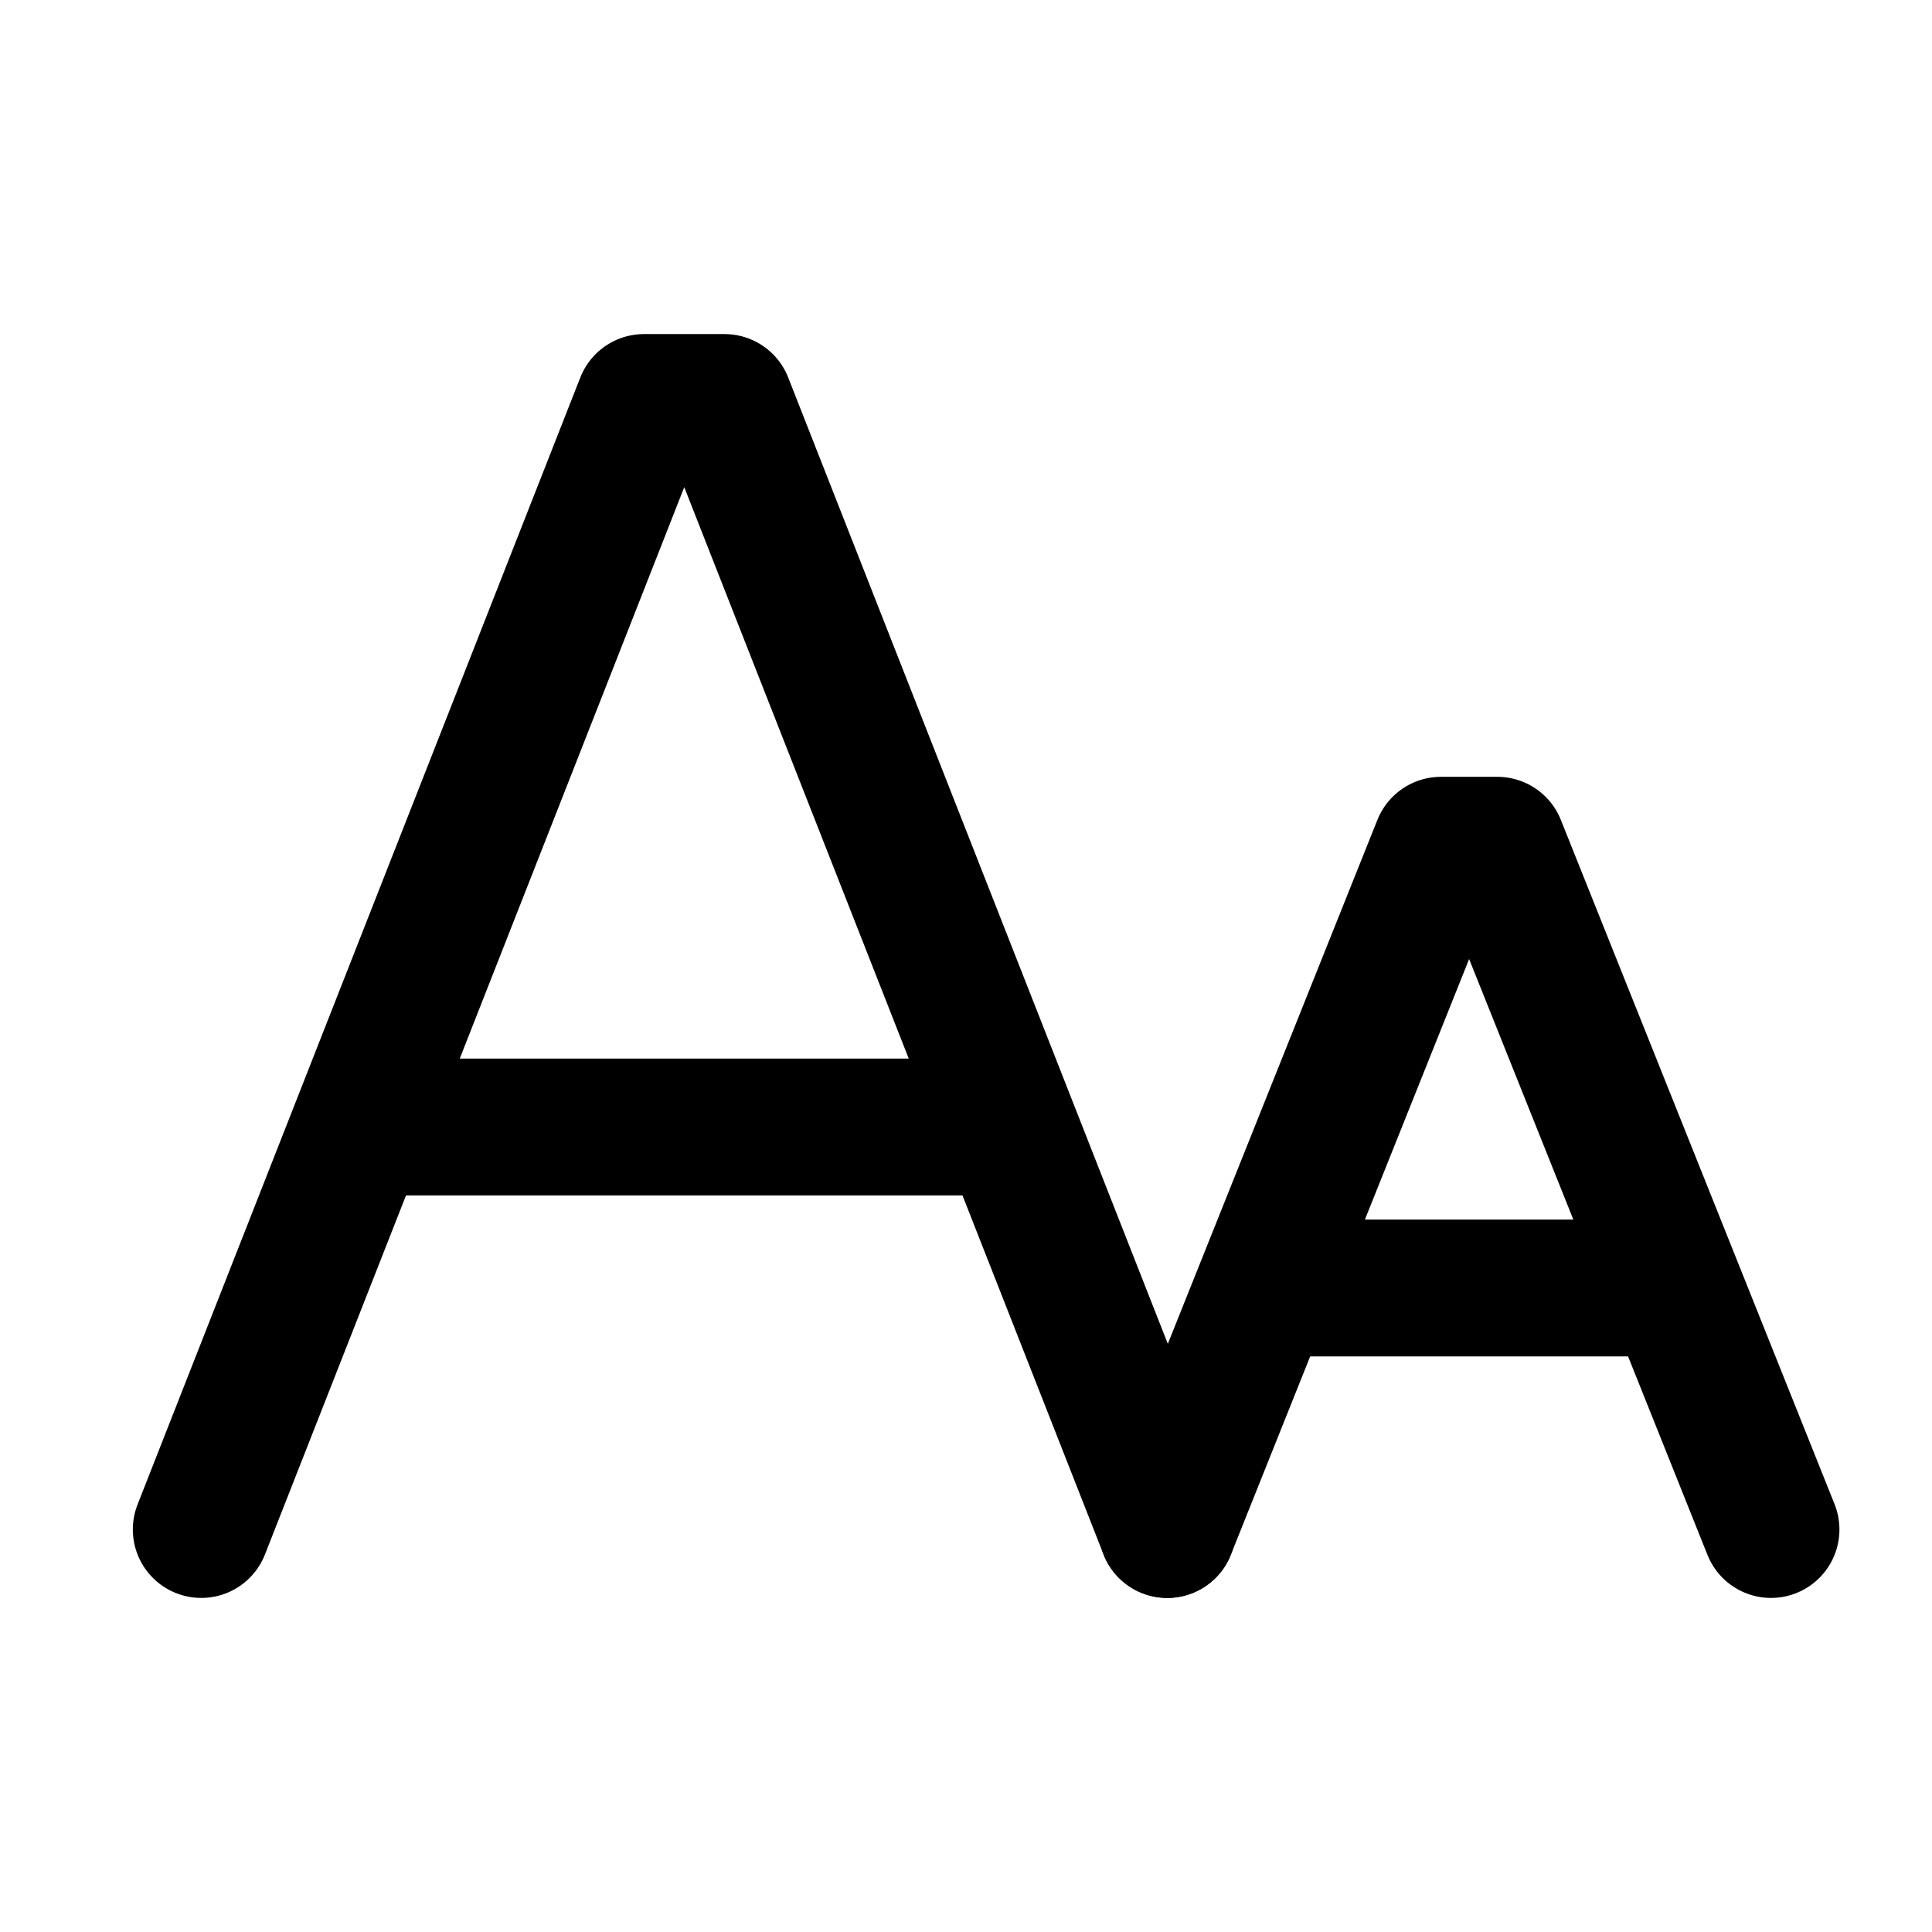
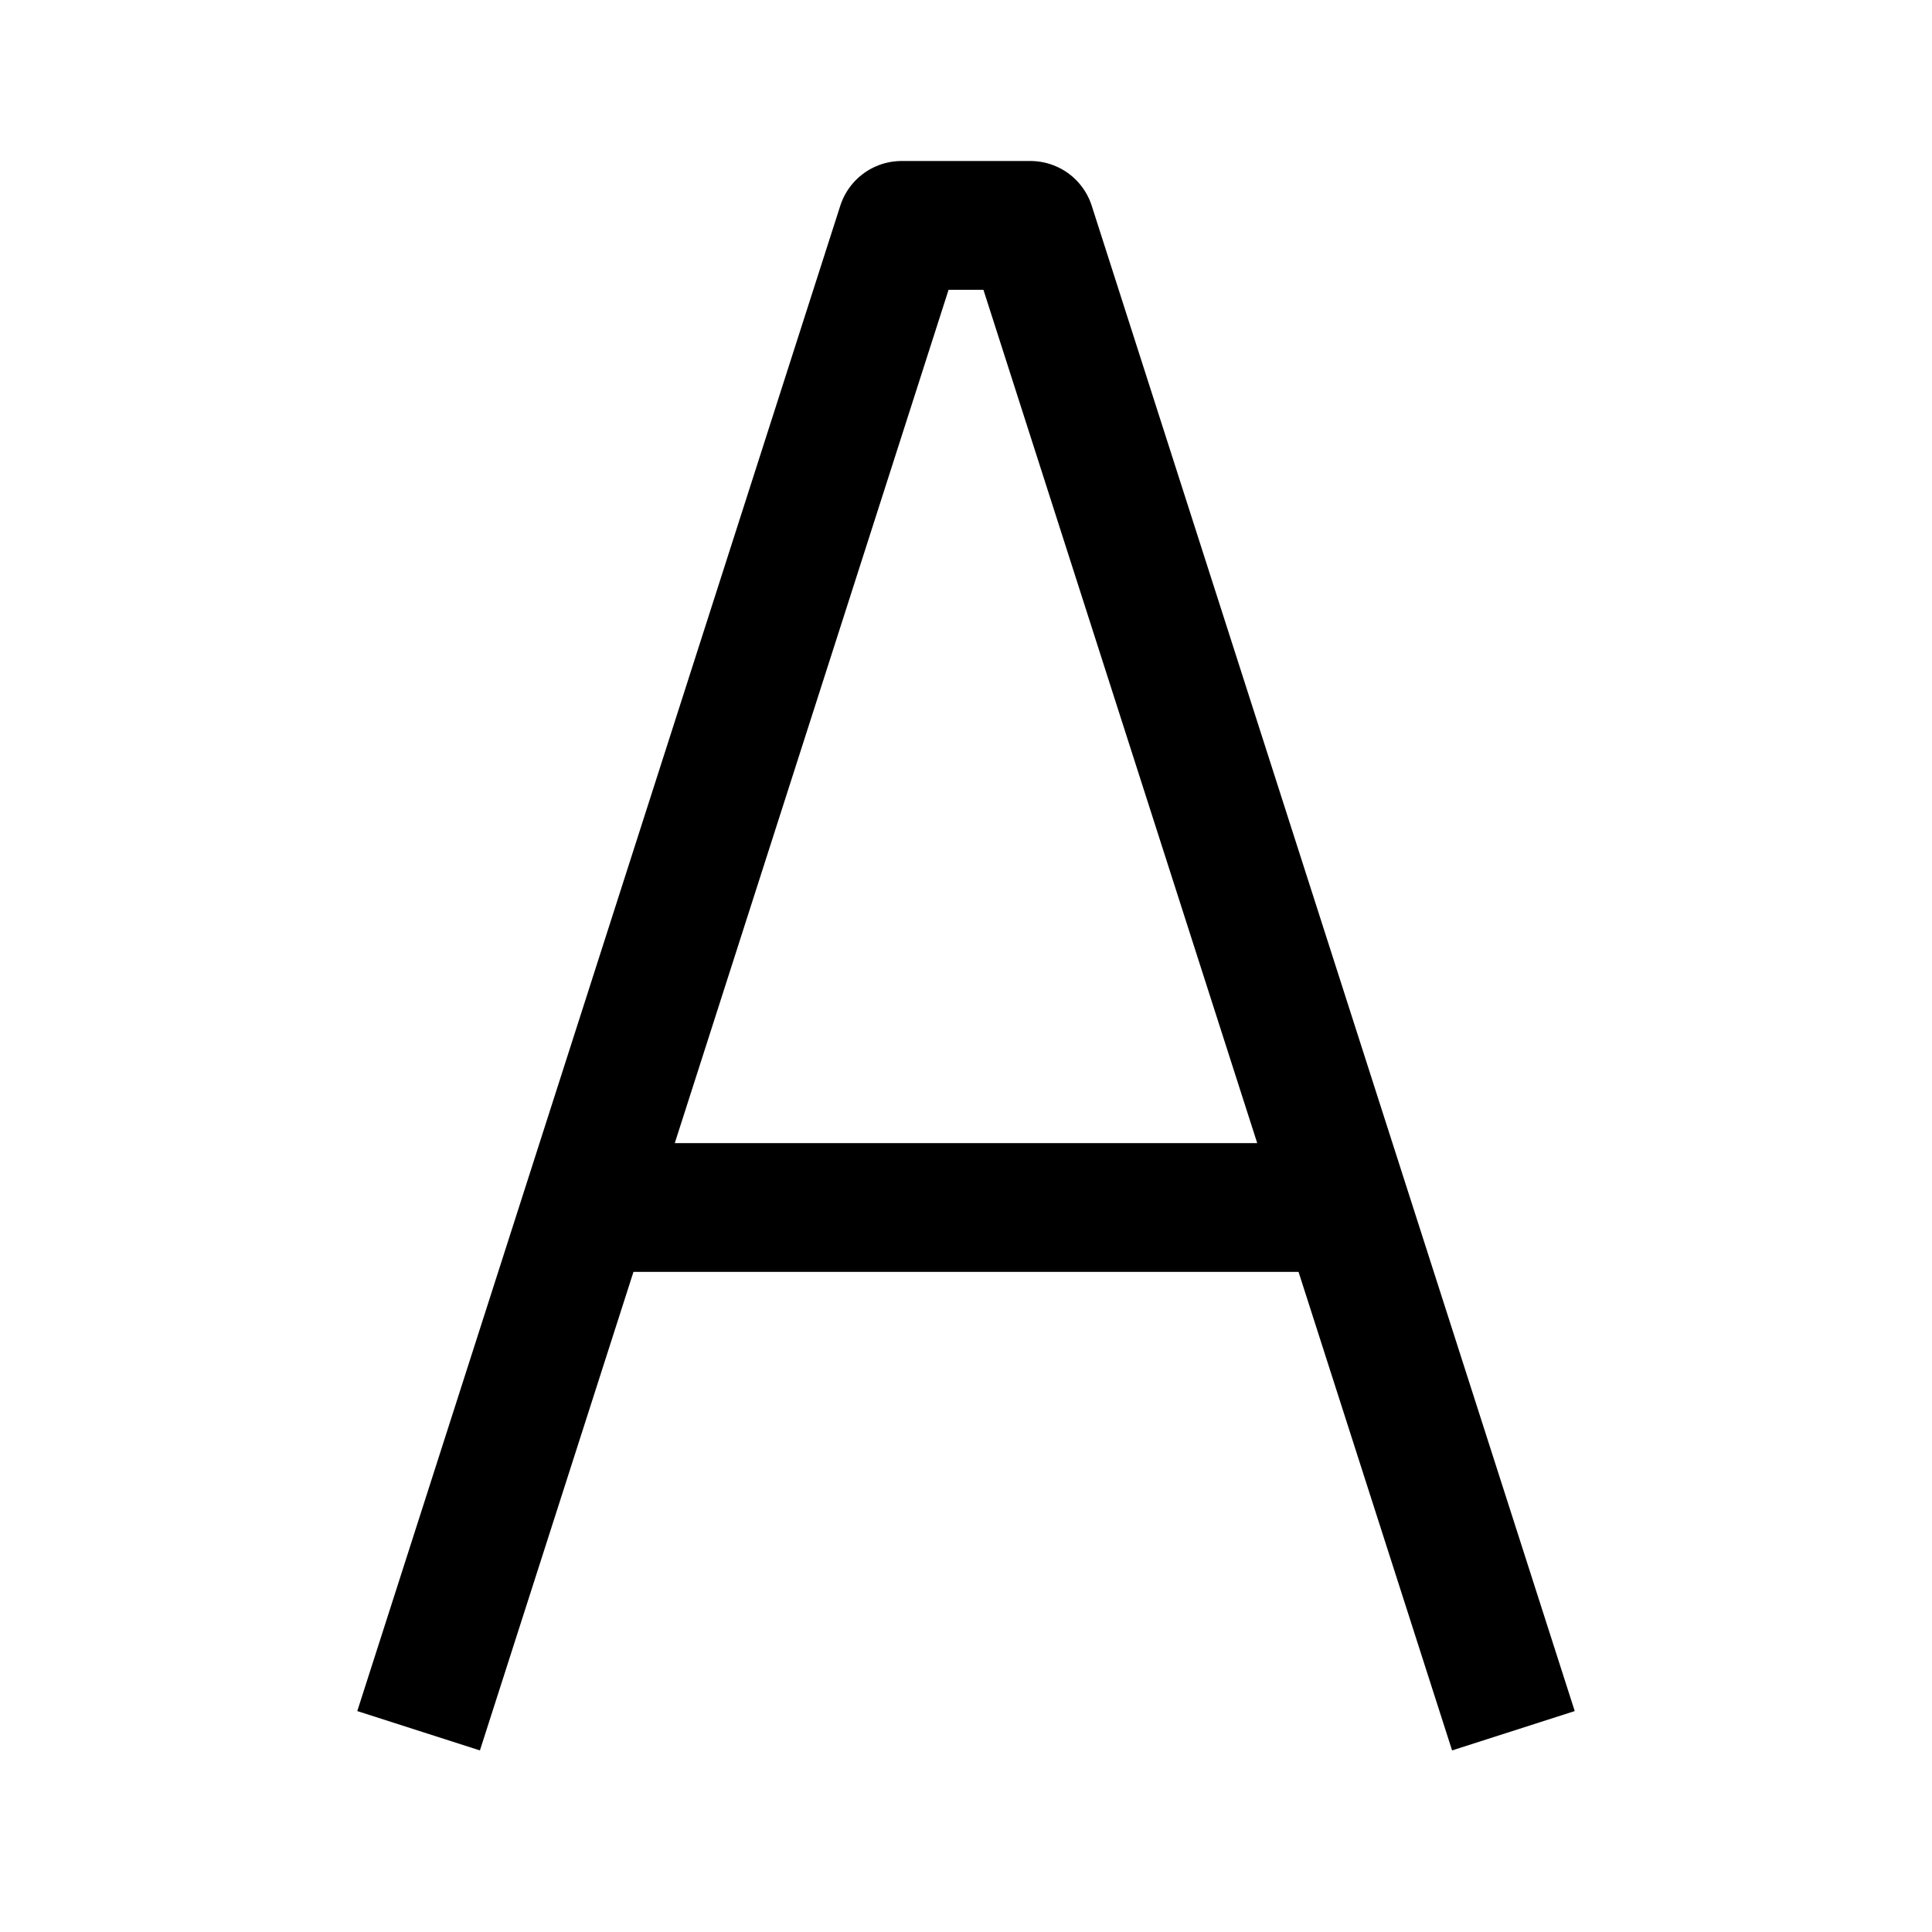
- <svg xmlns="http://www.w3.org/2000/svg" viewBox="0 0 24 24" fill="none" stroke="#000000" stroke-width="1.7" stroke-linecap="round" stroke-linejoin="round">
-   <path d="M2.5 19L8 5h1l5.5 14M4.6 14h7.8" />
-   <path d="M14.5 19l3.4-8.5h.7l3.4 8.5M15.8 16h4.9" />
+ <svg xmlns="http://www.w3.org/2000/svg" viewBox="0 0 24 24" fill="none" stroke="#000000" stroke-width="1.6" stroke-linejoin="round">
+   <path d="M5.2 21.5L11.2 2.8h1.6l6 18.7M7.6 15h8.8" />
</svg>
